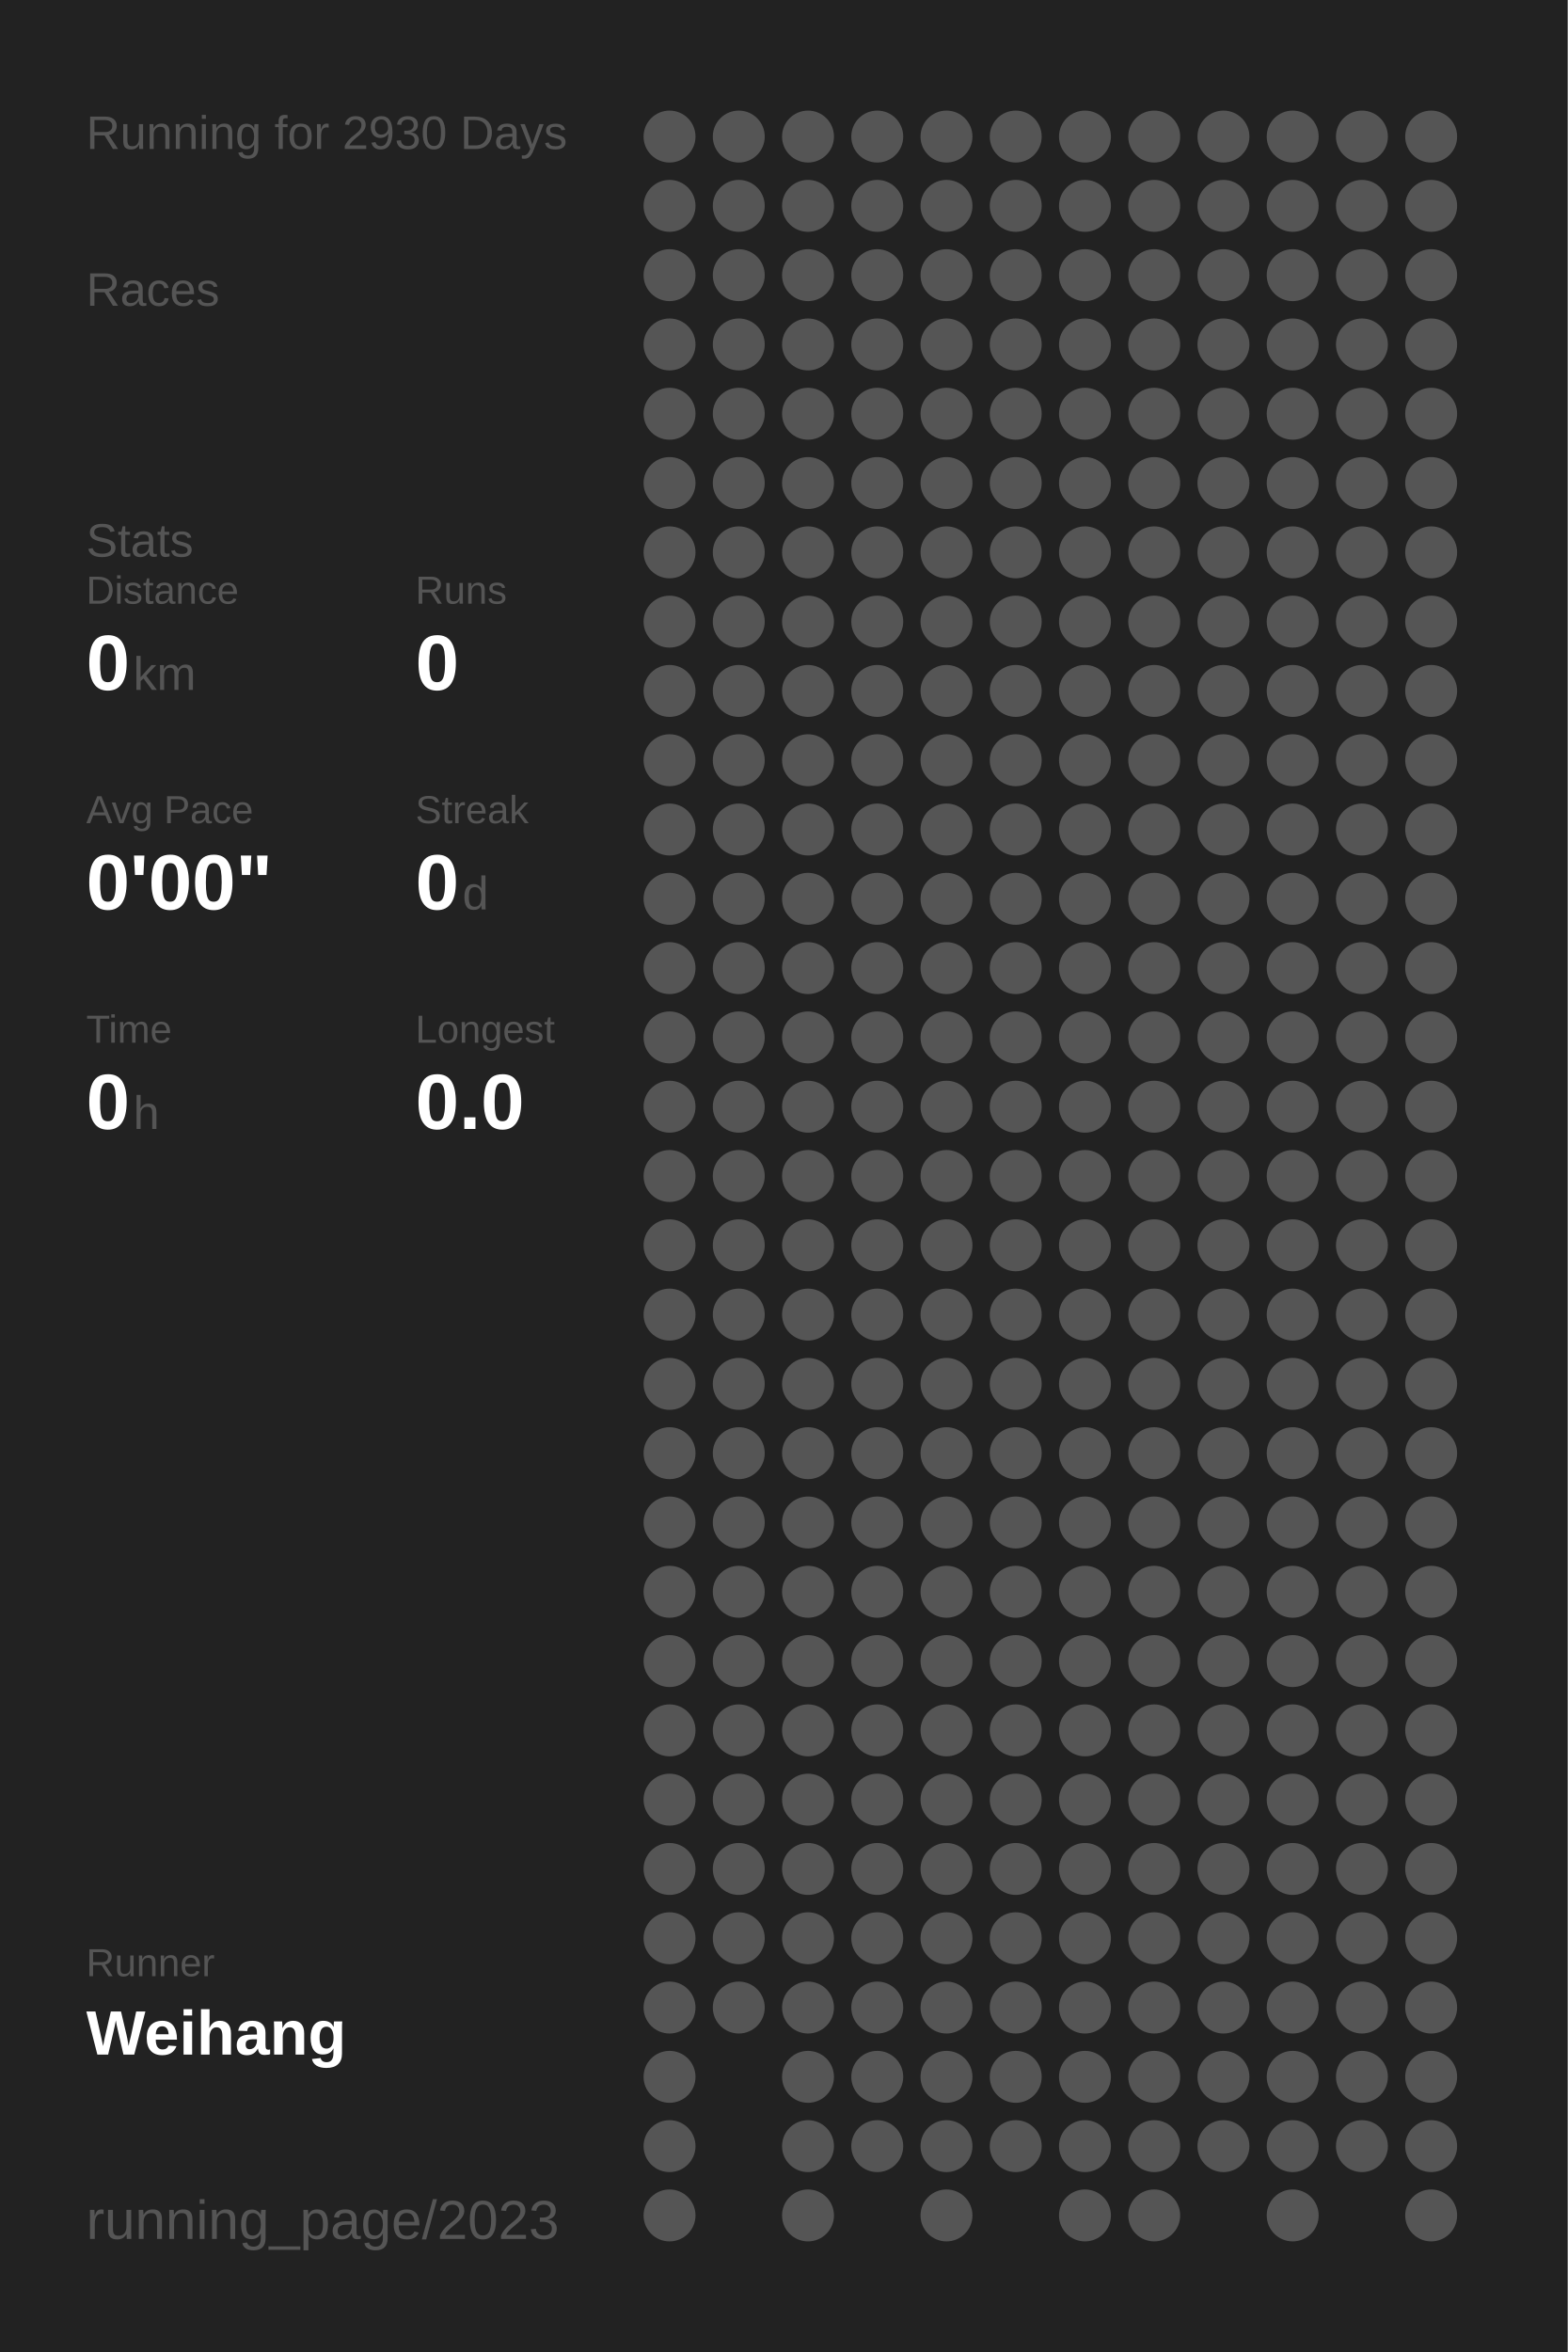
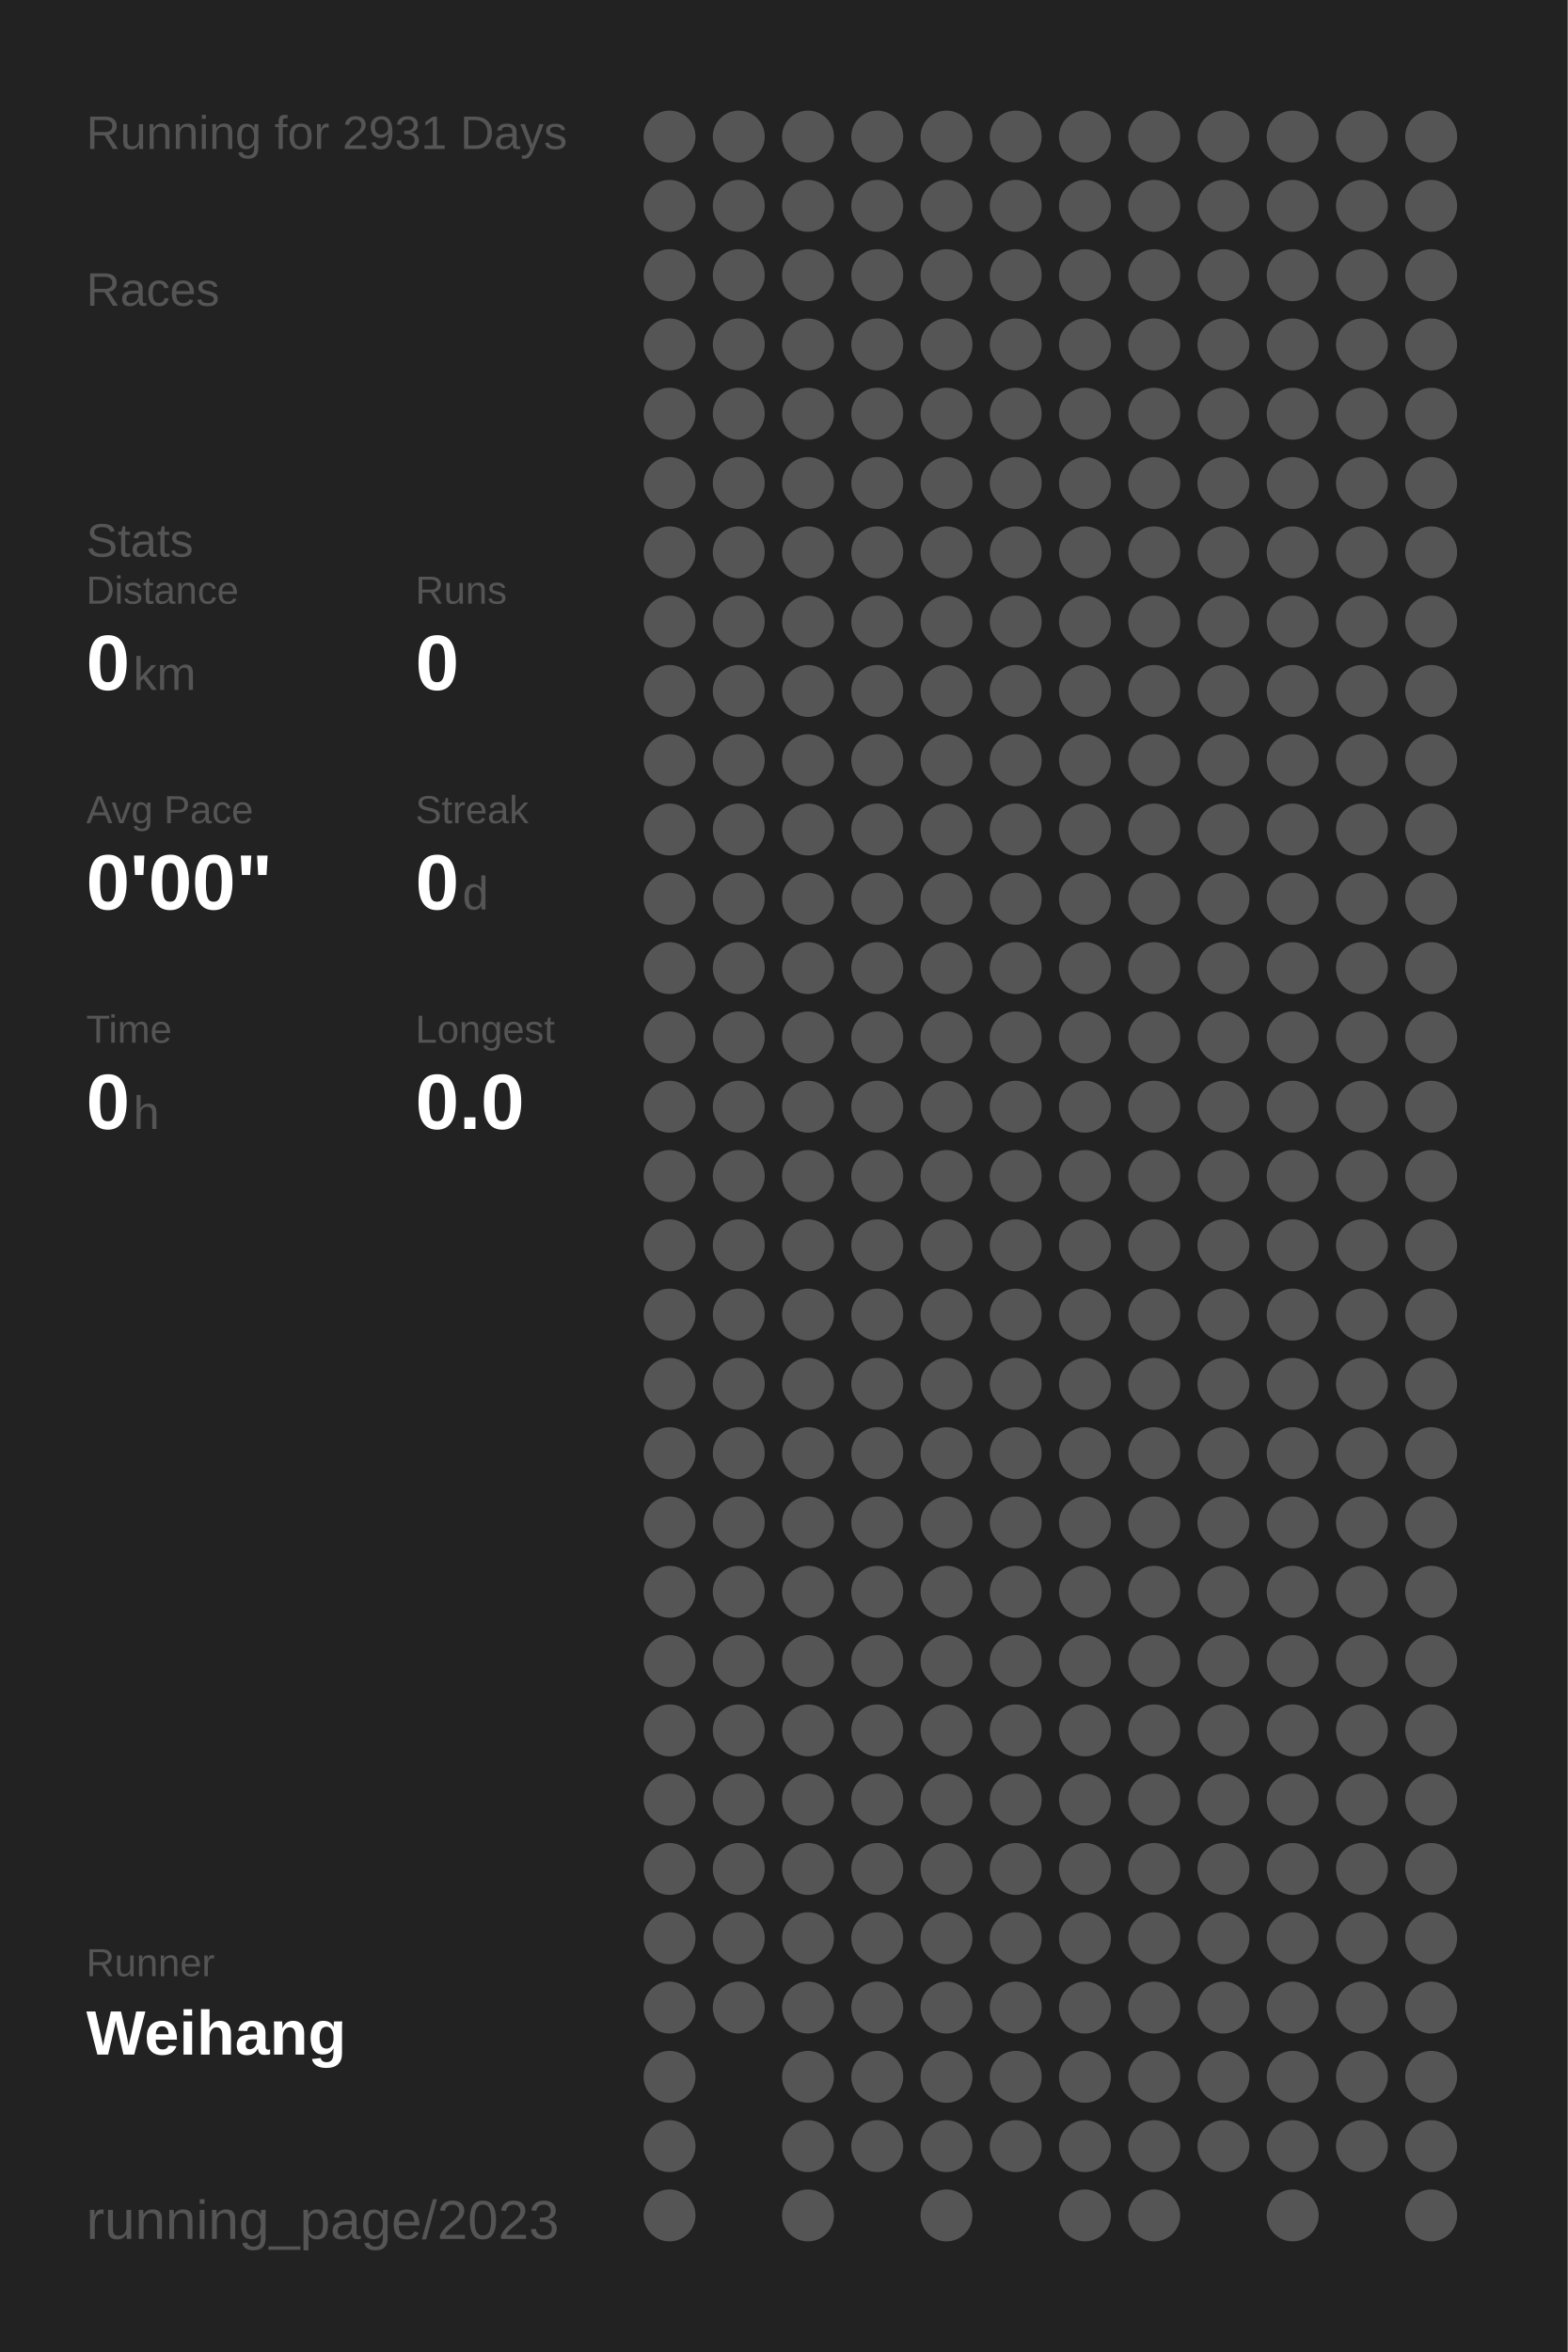
<svg xmlns="http://www.w3.org/2000/svg" baseProfile="full" height="300mm" version="1.1" viewBox="0,0,200,300" width="200mm">
  <defs />
  <rect fill="#222222" height="300" width="200" x="0" y="0" />
-   <text fill="#555555" style="font-size:6px; font-family:Arial;" x="11" y="19">Running for 2930 Days</text>
+   <text fill="#555555" style="font-size:6px; font-family:Arial;" x="11" y="19">Running for 2931 Days</text>
  <text fill="#555555" style="font-size:6px; font-family:Arial;" x="11" y="39">Races</text>
  <text fill="#555555" style="font-size:6px; font-family:Arial;" x="11" y="71">Stats</text>
  <text fill="#555555" style="font-size:5px; font-family:Arial;" x="11" y="77">Distance</text>
  <text fill="#FFFFFF" style="font-size:10px; font-family:Arial; font-weight:bold;" x="11" y="88">0</text>
  <text fill="#555555" style="font-size:6px; font-family:Arial;" x="17" y="88">km</text>
  <text fill="#555555" style="font-size:5px; font-family:Arial;" x="53" y="77">Runs</text>
  <text fill="#FFFFFF" style="font-size:10px; font-family:Arial; font-weight:bold;" x="53" y="88">0</text>
  <text fill="#555555" style="font-size:5px; font-family:Arial;" x="11" y="105">Avg Pace</text>
  <text fill="#FFFFFF" style="font-size:10px; font-family:Arial; font-weight:bold;" x="11" y="116">0'00"</text>
  <text fill="#555555" style="font-size:5px; font-family:Arial;" x="53" y="105">Streak</text>
  <text fill="#FFFFFF" style="font-size:10px; font-family:Arial; font-weight:bold;" x="53" y="116">0</text>
  <text fill="#555555" style="font-size:6px; font-family:Arial;" x="59" y="116">d</text>
  <text fill="#555555" style="font-size:5px; font-family:Arial;" x="11" y="133">Time</text>
  <text fill="#FFFFFF" style="font-size:10px; font-family:Arial; font-weight:bold;" x="11" y="144">0</text>
  <text fill="#555555" style="font-size:6px; font-family:Arial;" x="17" y="144">h</text>
  <text fill="#555555" style="font-size:5px; font-family:Arial;" x="53" y="133">Longest</text>
  <text fill="#FFFFFF" style="font-size:10px; font-family:Arial; font-weight:bold;" x="53" y="144">0.0</text>
  <text fill="#555555" style="font-size:5px; font-family:Arial;" x="11" y="252.065">Runner</text>
  <text fill="#FFFFFF" style="font-size:8px; font-family:Arial; font-weight:bold;" x="11" y="262.065">Weihang</text>
  <text fill="#555555" style="font-size:7px; font-family:Arial;" x="11" y="285.581">running_page/2023</text>
  <circle cx="85.417" cy="17.419" fill="#555555" r="3.312" />
  <circle cx="85.417" cy="26.258" fill="#555555" r="3.312" />
  <circle cx="85.417" cy="35.097" fill="#555555" r="3.312" />
  <circle cx="85.417" cy="43.935" fill="#555555" r="3.312" />
  <circle cx="85.417" cy="52.774" fill="#555555" r="3.312" />
  <circle cx="85.417" cy="61.613" fill="#555555" r="3.312" />
  <circle cx="85.417" cy="70.452" fill="#555555" r="3.312" />
  <circle cx="85.417" cy="79.29" fill="#555555" r="3.312" />
  <circle cx="85.417" cy="88.129" fill="#555555" r="3.312" />
  <circle cx="85.417" cy="96.968" fill="#555555" r="3.312" />
  <circle cx="85.417" cy="105.806" fill="#555555" r="3.312" />
  <circle cx="85.417" cy="114.645" fill="#555555" r="3.312" />
  <circle cx="85.417" cy="123.484" fill="#555555" r="3.312" />
  <circle cx="85.417" cy="132.323" fill="#555555" r="3.312" />
  <circle cx="85.417" cy="141.161" fill="#555555" r="3.312" />
  <circle cx="85.417" cy="150" fill="#555555" r="3.312" />
  <circle cx="85.417" cy="158.839" fill="#555555" r="3.312" />
  <circle cx="85.417" cy="167.677" fill="#555555" r="3.312" />
  <circle cx="85.417" cy="176.516" fill="#555555" r="3.312" />
  <circle cx="85.417" cy="185.355" fill="#555555" r="3.312" />
  <circle cx="85.417" cy="194.194" fill="#555555" r="3.312" />
  <circle cx="85.417" cy="203.032" fill="#555555" r="3.312" />
  <circle cx="85.417" cy="211.871" fill="#555555" r="3.312" />
  <circle cx="85.417" cy="220.71" fill="#555555" r="3.312" />
  <circle cx="85.417" cy="229.548" fill="#555555" r="3.312" />
  <circle cx="85.417" cy="238.387" fill="#555555" r="3.312" />
  <circle cx="85.417" cy="247.226" fill="#555555" r="3.312" />
  <circle cx="85.417" cy="256.065" fill="#555555" r="3.312" />
  <circle cx="85.417" cy="264.903" fill="#555555" r="3.312" />
  <circle cx="85.417" cy="273.742" fill="#555555" r="3.312" />
  <circle cx="85.417" cy="282.581" fill="#555555" r="3.312" />
  <circle cx="94.25" cy="17.419" fill="#555555" r="3.312" />
  <circle cx="94.25" cy="26.258" fill="#555555" r="3.312" />
  <circle cx="94.25" cy="35.097" fill="#555555" r="3.312" />
  <circle cx="94.25" cy="43.935" fill="#555555" r="3.312" />
  <circle cx="94.25" cy="52.774" fill="#555555" r="3.312" />
  <circle cx="94.25" cy="61.613" fill="#555555" r="3.312" />
  <circle cx="94.25" cy="70.452" fill="#555555" r="3.312" />
  <circle cx="94.25" cy="79.29" fill="#555555" r="3.312" />
  <circle cx="94.25" cy="88.129" fill="#555555" r="3.312" />
  <circle cx="94.25" cy="96.968" fill="#555555" r="3.312" />
  <circle cx="94.25" cy="105.806" fill="#555555" r="3.312" />
  <circle cx="94.25" cy="114.645" fill="#555555" r="3.312" />
  <circle cx="94.25" cy="123.484" fill="#555555" r="3.312" />
  <circle cx="94.25" cy="132.323" fill="#555555" r="3.312" />
  <circle cx="94.25" cy="141.161" fill="#555555" r="3.312" />
  <circle cx="94.25" cy="150" fill="#555555" r="3.312" />
  <circle cx="94.25" cy="158.839" fill="#555555" r="3.312" />
  <circle cx="94.25" cy="167.677" fill="#555555" r="3.312" />
  <circle cx="94.25" cy="176.516" fill="#555555" r="3.312" />
  <circle cx="94.25" cy="185.355" fill="#555555" r="3.312" />
  <circle cx="94.25" cy="194.194" fill="#555555" r="3.312" />
  <circle cx="94.25" cy="203.032" fill="#555555" r="3.312" />
  <circle cx="94.25" cy="211.871" fill="#555555" r="3.312" />
  <circle cx="94.25" cy="220.71" fill="#555555" r="3.312" />
  <circle cx="94.25" cy="229.548" fill="#555555" r="3.312" />
  <circle cx="94.25" cy="238.387" fill="#555555" r="3.312" />
  <circle cx="94.25" cy="247.226" fill="#555555" r="3.312" />
  <circle cx="94.25" cy="256.065" fill="#555555" r="3.312" />
  <circle cx="103.083" cy="17.419" fill="#555555" r="3.312" />
  <circle cx="103.083" cy="26.258" fill="#555555" r="3.312" />
  <circle cx="103.083" cy="35.097" fill="#555555" r="3.312" />
  <circle cx="103.083" cy="43.935" fill="#555555" r="3.312" />
  <circle cx="103.083" cy="52.774" fill="#555555" r="3.312" />
  <circle cx="103.083" cy="61.613" fill="#555555" r="3.312" />
  <circle cx="103.083" cy="70.452" fill="#555555" r="3.312" />
  <circle cx="103.083" cy="79.29" fill="#555555" r="3.312" />
  <circle cx="103.083" cy="88.129" fill="#555555" r="3.312" />
  <circle cx="103.083" cy="96.968" fill="#555555" r="3.312" />
  <circle cx="103.083" cy="105.806" fill="#555555" r="3.312" />
  <circle cx="103.083" cy="114.645" fill="#555555" r="3.312" />
  <circle cx="103.083" cy="123.484" fill="#555555" r="3.312" />
  <circle cx="103.083" cy="132.323" fill="#555555" r="3.312" />
  <circle cx="103.083" cy="141.161" fill="#555555" r="3.312" />
  <circle cx="103.083" cy="150" fill="#555555" r="3.312" />
  <circle cx="103.083" cy="158.839" fill="#555555" r="3.312" />
  <circle cx="103.083" cy="167.677" fill="#555555" r="3.312" />
  <circle cx="103.083" cy="176.516" fill="#555555" r="3.312" />
  <circle cx="103.083" cy="185.355" fill="#555555" r="3.312" />
  <circle cx="103.083" cy="194.194" fill="#555555" r="3.312" />
  <circle cx="103.083" cy="203.032" fill="#555555" r="3.312" />
  <circle cx="103.083" cy="211.871" fill="#555555" r="3.312" />
  <circle cx="103.083" cy="220.71" fill="#555555" r="3.312" />
  <circle cx="103.083" cy="229.548" fill="#555555" r="3.312" />
  <circle cx="103.083" cy="238.387" fill="#555555" r="3.312" />
  <circle cx="103.083" cy="247.226" fill="#555555" r="3.312" />
  <circle cx="103.083" cy="256.065" fill="#555555" r="3.312" />
  <circle cx="103.083" cy="264.903" fill="#555555" r="3.312" />
  <circle cx="103.083" cy="273.742" fill="#555555" r="3.312" />
  <circle cx="103.083" cy="282.581" fill="#555555" r="3.312" />
  <circle cx="111.917" cy="17.419" fill="#555555" r="3.312" />
  <circle cx="111.917" cy="26.258" fill="#555555" r="3.312" />
  <circle cx="111.917" cy="35.097" fill="#555555" r="3.312" />
  <circle cx="111.917" cy="43.935" fill="#555555" r="3.312" />
  <circle cx="111.917" cy="52.774" fill="#555555" r="3.312" />
  <circle cx="111.917" cy="61.613" fill="#555555" r="3.312" />
  <circle cx="111.917" cy="70.452" fill="#555555" r="3.312" />
  <circle cx="111.917" cy="79.29" fill="#555555" r="3.312" />
  <circle cx="111.917" cy="88.129" fill="#555555" r="3.312" />
  <circle cx="111.917" cy="96.968" fill="#555555" r="3.312" />
  <circle cx="111.917" cy="105.806" fill="#555555" r="3.312" />
  <circle cx="111.917" cy="114.645" fill="#555555" r="3.312" />
  <circle cx="111.917" cy="123.484" fill="#555555" r="3.312" />
  <circle cx="111.917" cy="132.323" fill="#555555" r="3.312" />
  <circle cx="111.917" cy="141.161" fill="#555555" r="3.312" />
  <circle cx="111.917" cy="150" fill="#555555" r="3.312" />
  <circle cx="111.917" cy="158.839" fill="#555555" r="3.312" />
  <circle cx="111.917" cy="167.677" fill="#555555" r="3.312" />
  <circle cx="111.917" cy="176.516" fill="#555555" r="3.312" />
  <circle cx="111.917" cy="185.355" fill="#555555" r="3.312" />
  <circle cx="111.917" cy="194.194" fill="#555555" r="3.312" />
  <circle cx="111.917" cy="203.032" fill="#555555" r="3.312" />
  <circle cx="111.917" cy="211.871" fill="#555555" r="3.312" />
  <circle cx="111.917" cy="220.71" fill="#555555" r="3.312" />
  <circle cx="111.917" cy="229.548" fill="#555555" r="3.312" />
  <circle cx="111.917" cy="238.387" fill="#555555" r="3.312" />
  <circle cx="111.917" cy="247.226" fill="#555555" r="3.312" />
  <circle cx="111.917" cy="256.065" fill="#555555" r="3.312" />
  <circle cx="111.917" cy="264.903" fill="#555555" r="3.312" />
  <circle cx="111.917" cy="273.742" fill="#555555" r="3.312" />
  <circle cx="120.75" cy="17.419" fill="#555555" r="3.312" />
  <circle cx="120.75" cy="26.258" fill="#555555" r="3.312" />
  <circle cx="120.75" cy="35.097" fill="#555555" r="3.312" />
  <circle cx="120.75" cy="43.935" fill="#555555" r="3.312" />
  <circle cx="120.75" cy="52.774" fill="#555555" r="3.312" />
  <circle cx="120.75" cy="61.613" fill="#555555" r="3.312" />
  <circle cx="120.75" cy="70.452" fill="#555555" r="3.312" />
  <circle cx="120.75" cy="79.29" fill="#555555" r="3.312" />
  <circle cx="120.75" cy="88.129" fill="#555555" r="3.312" />
  <circle cx="120.75" cy="96.968" fill="#555555" r="3.312" />
  <circle cx="120.75" cy="105.806" fill="#555555" r="3.312" />
  <circle cx="120.75" cy="114.645" fill="#555555" r="3.312" />
  <circle cx="120.75" cy="123.484" fill="#555555" r="3.312" />
  <circle cx="120.75" cy="132.323" fill="#555555" r="3.312" />
  <circle cx="120.75" cy="141.161" fill="#555555" r="3.312" />
  <circle cx="120.75" cy="150" fill="#555555" r="3.312" />
  <circle cx="120.75" cy="158.839" fill="#555555" r="3.312" />
  <circle cx="120.75" cy="167.677" fill="#555555" r="3.312" />
  <circle cx="120.75" cy="176.516" fill="#555555" r="3.312" />
  <circle cx="120.75" cy="185.355" fill="#555555" r="3.312" />
  <circle cx="120.75" cy="194.194" fill="#555555" r="3.312" />
  <circle cx="120.75" cy="203.032" fill="#555555" r="3.312" />
  <circle cx="120.75" cy="211.871" fill="#555555" r="3.312" />
  <circle cx="120.75" cy="220.71" fill="#555555" r="3.312" />
  <circle cx="120.75" cy="229.548" fill="#555555" r="3.312" />
  <circle cx="120.75" cy="238.387" fill="#555555" r="3.312" />
  <circle cx="120.75" cy="247.226" fill="#555555" r="3.312" />
  <circle cx="120.75" cy="256.065" fill="#555555" r="3.312" />
  <circle cx="120.75" cy="264.903" fill="#555555" r="3.312" />
  <circle cx="120.75" cy="273.742" fill="#555555" r="3.312" />
  <circle cx="120.75" cy="282.581" fill="#555555" r="3.312" />
  <circle cx="129.583" cy="17.419" fill="#555555" r="3.312" />
  <circle cx="129.583" cy="26.258" fill="#555555" r="3.312" />
  <circle cx="129.583" cy="35.097" fill="#555555" r="3.312" />
  <circle cx="129.583" cy="43.935" fill="#555555" r="3.312" />
  <circle cx="129.583" cy="52.774" fill="#555555" r="3.312" />
  <circle cx="129.583" cy="61.613" fill="#555555" r="3.312" />
  <circle cx="129.583" cy="70.452" fill="#555555" r="3.312" />
  <circle cx="129.583" cy="79.29" fill="#555555" r="3.312" />
  <circle cx="129.583" cy="88.129" fill="#555555" r="3.312" />
  <circle cx="129.583" cy="96.968" fill="#555555" r="3.312" />
  <circle cx="129.583" cy="105.806" fill="#555555" r="3.312" />
  <circle cx="129.583" cy="114.645" fill="#555555" r="3.312" />
  <circle cx="129.583" cy="123.484" fill="#555555" r="3.312" />
  <circle cx="129.583" cy="132.323" fill="#555555" r="3.312" />
  <circle cx="129.583" cy="141.161" fill="#555555" r="3.312" />
  <circle cx="129.583" cy="150" fill="#555555" r="3.312" />
  <circle cx="129.583" cy="158.839" fill="#555555" r="3.312" />
  <circle cx="129.583" cy="167.677" fill="#555555" r="3.312" />
  <circle cx="129.583" cy="176.516" fill="#555555" r="3.312" />
  <circle cx="129.583" cy="185.355" fill="#555555" r="3.312" />
  <circle cx="129.583" cy="194.194" fill="#555555" r="3.312" />
  <circle cx="129.583" cy="203.032" fill="#555555" r="3.312" />
  <circle cx="129.583" cy="211.871" fill="#555555" r="3.312" />
  <circle cx="129.583" cy="220.71" fill="#555555" r="3.312" />
  <circle cx="129.583" cy="229.548" fill="#555555" r="3.312" />
  <circle cx="129.583" cy="238.387" fill="#555555" r="3.312" />
  <circle cx="129.583" cy="247.226" fill="#555555" r="3.312" />
  <circle cx="129.583" cy="256.065" fill="#555555" r="3.312" />
  <circle cx="129.583" cy="264.903" fill="#555555" r="3.312" />
  <circle cx="129.583" cy="273.742" fill="#555555" r="3.312" />
  <circle cx="138.417" cy="17.419" fill="#555555" r="3.312" />
  <circle cx="138.417" cy="26.258" fill="#555555" r="3.312" />
  <circle cx="138.417" cy="35.097" fill="#555555" r="3.312" />
  <circle cx="138.417" cy="43.935" fill="#555555" r="3.312" />
  <circle cx="138.417" cy="52.774" fill="#555555" r="3.312" />
  <circle cx="138.417" cy="61.613" fill="#555555" r="3.312" />
  <circle cx="138.417" cy="70.452" fill="#555555" r="3.312" />
  <circle cx="138.417" cy="79.29" fill="#555555" r="3.312" />
  <circle cx="138.417" cy="88.129" fill="#555555" r="3.312" />
  <circle cx="138.417" cy="96.968" fill="#555555" r="3.312" />
  <circle cx="138.417" cy="105.806" fill="#555555" r="3.312" />
  <circle cx="138.417" cy="114.645" fill="#555555" r="3.312" />
  <circle cx="138.417" cy="123.484" fill="#555555" r="3.312" />
  <circle cx="138.417" cy="132.323" fill="#555555" r="3.312" />
  <circle cx="138.417" cy="141.161" fill="#555555" r="3.312" />
  <circle cx="138.417" cy="150" fill="#555555" r="3.312" />
  <circle cx="138.417" cy="158.839" fill="#555555" r="3.312" />
  <circle cx="138.417" cy="167.677" fill="#555555" r="3.312" />
  <circle cx="138.417" cy="176.516" fill="#555555" r="3.312" />
  <circle cx="138.417" cy="185.355" fill="#555555" r="3.312" />
  <circle cx="138.417" cy="194.194" fill="#555555" r="3.312" />
  <circle cx="138.417" cy="203.032" fill="#555555" r="3.312" />
  <circle cx="138.417" cy="211.871" fill="#555555" r="3.312" />
  <circle cx="138.417" cy="220.71" fill="#555555" r="3.312" />
  <circle cx="138.417" cy="229.548" fill="#555555" r="3.312" />
  <circle cx="138.417" cy="238.387" fill="#555555" r="3.312" />
  <circle cx="138.417" cy="247.226" fill="#555555" r="3.312" />
  <circle cx="138.417" cy="256.065" fill="#555555" r="3.312" />
  <circle cx="138.417" cy="264.903" fill="#555555" r="3.312" />
  <circle cx="138.417" cy="273.742" fill="#555555" r="3.312" />
  <circle cx="138.417" cy="282.581" fill="#555555" r="3.312" />
  <circle cx="147.25" cy="17.419" fill="#555555" r="3.312" />
  <circle cx="147.25" cy="26.258" fill="#555555" r="3.312" />
  <circle cx="147.25" cy="35.097" fill="#555555" r="3.312" />
  <circle cx="147.25" cy="43.935" fill="#555555" r="3.312" />
  <circle cx="147.25" cy="52.774" fill="#555555" r="3.312" />
  <circle cx="147.25" cy="61.613" fill="#555555" r="3.312" />
  <circle cx="147.25" cy="70.452" fill="#555555" r="3.312" />
  <circle cx="147.25" cy="79.29" fill="#555555" r="3.312" />
  <circle cx="147.25" cy="88.129" fill="#555555" r="3.312" />
  <circle cx="147.25" cy="96.968" fill="#555555" r="3.312" />
  <circle cx="147.25" cy="105.806" fill="#555555" r="3.312" />
  <circle cx="147.25" cy="114.645" fill="#555555" r="3.312" />
  <circle cx="147.25" cy="123.484" fill="#555555" r="3.312" />
  <circle cx="147.25" cy="132.323" fill="#555555" r="3.312" />
  <circle cx="147.25" cy="141.161" fill="#555555" r="3.312" />
  <circle cx="147.25" cy="150" fill="#555555" r="3.312" />
  <circle cx="147.25" cy="158.839" fill="#555555" r="3.312" />
  <circle cx="147.25" cy="167.677" fill="#555555" r="3.312" />
  <circle cx="147.25" cy="176.516" fill="#555555" r="3.312" />
  <circle cx="147.25" cy="185.355" fill="#555555" r="3.312" />
  <circle cx="147.25" cy="194.194" fill="#555555" r="3.312" />
  <circle cx="147.25" cy="203.032" fill="#555555" r="3.312" />
  <circle cx="147.25" cy="211.871" fill="#555555" r="3.312" />
  <circle cx="147.25" cy="220.71" fill="#555555" r="3.312" />
  <circle cx="147.25" cy="229.548" fill="#555555" r="3.312" />
  <circle cx="147.25" cy="238.387" fill="#555555" r="3.312" />
  <circle cx="147.25" cy="247.226" fill="#555555" r="3.312" />
  <circle cx="147.25" cy="256.065" fill="#555555" r="3.312" />
  <circle cx="147.25" cy="264.903" fill="#555555" r="3.312" />
  <circle cx="147.25" cy="273.742" fill="#555555" r="3.312" />
  <circle cx="147.25" cy="282.581" fill="#555555" r="3.312" />
  <circle cx="156.083" cy="17.419" fill="#555555" r="3.312" />
  <circle cx="156.083" cy="26.258" fill="#555555" r="3.312" />
  <circle cx="156.083" cy="35.097" fill="#555555" r="3.312" />
  <circle cx="156.083" cy="43.935" fill="#555555" r="3.312" />
  <circle cx="156.083" cy="52.774" fill="#555555" r="3.312" />
  <circle cx="156.083" cy="61.613" fill="#555555" r="3.312" />
  <circle cx="156.083" cy="70.452" fill="#555555" r="3.312" />
  <circle cx="156.083" cy="79.29" fill="#555555" r="3.312" />
  <circle cx="156.083" cy="88.129" fill="#555555" r="3.312" />
  <circle cx="156.083" cy="96.968" fill="#555555" r="3.312" />
  <circle cx="156.083" cy="105.806" fill="#555555" r="3.312" />
  <circle cx="156.083" cy="114.645" fill="#555555" r="3.312" />
  <circle cx="156.083" cy="123.484" fill="#555555" r="3.312" />
  <circle cx="156.083" cy="132.323" fill="#555555" r="3.312" />
  <circle cx="156.083" cy="141.161" fill="#555555" r="3.312" />
  <circle cx="156.083" cy="150" fill="#555555" r="3.312" />
  <circle cx="156.083" cy="158.839" fill="#555555" r="3.312" />
  <circle cx="156.083" cy="167.677" fill="#555555" r="3.312" />
  <circle cx="156.083" cy="176.516" fill="#555555" r="3.312" />
  <circle cx="156.083" cy="185.355" fill="#555555" r="3.312" />
  <circle cx="156.083" cy="194.194" fill="#555555" r="3.312" />
  <circle cx="156.083" cy="203.032" fill="#555555" r="3.312" />
  <circle cx="156.083" cy="211.871" fill="#555555" r="3.312" />
  <circle cx="156.083" cy="220.71" fill="#555555" r="3.312" />
  <circle cx="156.083" cy="229.548" fill="#555555" r="3.312" />
  <circle cx="156.083" cy="238.387" fill="#555555" r="3.312" />
  <circle cx="156.083" cy="247.226" fill="#555555" r="3.312" />
  <circle cx="156.083" cy="256.065" fill="#555555" r="3.312" />
  <circle cx="156.083" cy="264.903" fill="#555555" r="3.312" />
  <circle cx="156.083" cy="273.742" fill="#555555" r="3.312" />
  <circle cx="164.917" cy="17.419" fill="#555555" r="3.312" />
  <circle cx="164.917" cy="26.258" fill="#555555" r="3.312" />
  <circle cx="164.917" cy="35.097" fill="#555555" r="3.312" />
  <circle cx="164.917" cy="43.935" fill="#555555" r="3.312" />
  <circle cx="164.917" cy="52.774" fill="#555555" r="3.312" />
  <circle cx="164.917" cy="61.613" fill="#555555" r="3.312" />
  <circle cx="164.917" cy="70.452" fill="#555555" r="3.312" />
  <circle cx="164.917" cy="79.29" fill="#555555" r="3.312" />
  <circle cx="164.917" cy="88.129" fill="#555555" r="3.312" />
  <circle cx="164.917" cy="96.968" fill="#555555" r="3.312" />
  <circle cx="164.917" cy="105.806" fill="#555555" r="3.312" />
  <circle cx="164.917" cy="114.645" fill="#555555" r="3.312" />
  <circle cx="164.917" cy="123.484" fill="#555555" r="3.312" />
  <circle cx="164.917" cy="132.323" fill="#555555" r="3.312" />
  <circle cx="164.917" cy="141.161" fill="#555555" r="3.312" />
  <circle cx="164.917" cy="150" fill="#555555" r="3.312" />
  <circle cx="164.917" cy="158.839" fill="#555555" r="3.312" />
  <circle cx="164.917" cy="167.677" fill="#555555" r="3.312" />
  <circle cx="164.917" cy="176.516" fill="#555555" r="3.312" />
  <circle cx="164.917" cy="185.355" fill="#555555" r="3.312" />
  <circle cx="164.917" cy="194.194" fill="#555555" r="3.312" />
  <circle cx="164.917" cy="203.032" fill="#555555" r="3.312" />
  <circle cx="164.917" cy="211.871" fill="#555555" r="3.312" />
  <circle cx="164.917" cy="220.71" fill="#555555" r="3.312" />
  <circle cx="164.917" cy="229.548" fill="#555555" r="3.312" />
  <circle cx="164.917" cy="238.387" fill="#555555" r="3.312" />
  <circle cx="164.917" cy="247.226" fill="#555555" r="3.312" />
  <circle cx="164.917" cy="256.065" fill="#555555" r="3.312" />
  <circle cx="164.917" cy="264.903" fill="#555555" r="3.312" />
  <circle cx="164.917" cy="273.742" fill="#555555" r="3.312" />
  <circle cx="164.917" cy="282.581" fill="#555555" r="3.312" />
  <circle cx="173.75" cy="17.419" fill="#555555" r="3.312" />
  <circle cx="173.75" cy="26.258" fill="#555555" r="3.312" />
  <circle cx="173.75" cy="35.097" fill="#555555" r="3.312" />
  <circle cx="173.75" cy="43.935" fill="#555555" r="3.312" />
  <circle cx="173.75" cy="52.774" fill="#555555" r="3.312" />
  <circle cx="173.75" cy="61.613" fill="#555555" r="3.312" />
  <circle cx="173.75" cy="70.452" fill="#555555" r="3.312" />
  <circle cx="173.75" cy="79.29" fill="#555555" r="3.312" />
  <circle cx="173.75" cy="88.129" fill="#555555" r="3.312" />
  <circle cx="173.75" cy="96.968" fill="#555555" r="3.312" />
  <circle cx="173.75" cy="105.806" fill="#555555" r="3.312" />
  <circle cx="173.75" cy="114.645" fill="#555555" r="3.312" />
  <circle cx="173.75" cy="123.484" fill="#555555" r="3.312" />
  <circle cx="173.75" cy="132.323" fill="#555555" r="3.312" />
  <circle cx="173.75" cy="141.161" fill="#555555" r="3.312" />
  <circle cx="173.75" cy="150" fill="#555555" r="3.312" />
  <circle cx="173.75" cy="158.839" fill="#555555" r="3.312" />
  <circle cx="173.75" cy="167.677" fill="#555555" r="3.312" />
  <circle cx="173.75" cy="176.516" fill="#555555" r="3.312" />
  <circle cx="173.75" cy="185.355" fill="#555555" r="3.312" />
  <circle cx="173.75" cy="194.194" fill="#555555" r="3.312" />
  <circle cx="173.75" cy="203.032" fill="#555555" r="3.312" />
  <circle cx="173.75" cy="211.871" fill="#555555" r="3.312" />
  <circle cx="173.75" cy="220.71" fill="#555555" r="3.312" />
  <circle cx="173.75" cy="229.548" fill="#555555" r="3.312" />
  <circle cx="173.75" cy="238.387" fill="#555555" r="3.312" />
  <circle cx="173.75" cy="247.226" fill="#555555" r="3.312" />
  <circle cx="173.75" cy="256.065" fill="#555555" r="3.312" />
  <circle cx="173.75" cy="264.903" fill="#555555" r="3.312" />
  <circle cx="173.75" cy="273.742" fill="#555555" r="3.312" />
  <circle cx="182.583" cy="17.419" fill="#555555" r="3.312" />
  <circle cx="182.583" cy="26.258" fill="#555555" r="3.312" />
  <circle cx="182.583" cy="35.097" fill="#555555" r="3.312" />
  <circle cx="182.583" cy="43.935" fill="#555555" r="3.312" />
  <circle cx="182.583" cy="52.774" fill="#555555" r="3.312" />
  <circle cx="182.583" cy="61.613" fill="#555555" r="3.312" />
  <circle cx="182.583" cy="70.452" fill="#555555" r="3.312" />
  <circle cx="182.583" cy="79.29" fill="#555555" r="3.312" />
  <circle cx="182.583" cy="88.129" fill="#555555" r="3.312" />
  <circle cx="182.583" cy="96.968" fill="#555555" r="3.312" />
  <circle cx="182.583" cy="105.806" fill="#555555" r="3.312" />
  <circle cx="182.583" cy="114.645" fill="#555555" r="3.312" />
  <circle cx="182.583" cy="123.484" fill="#555555" r="3.312" />
  <circle cx="182.583" cy="132.323" fill="#555555" r="3.312" />
  <circle cx="182.583" cy="141.161" fill="#555555" r="3.312" />
  <circle cx="182.583" cy="150" fill="#555555" r="3.312" />
  <circle cx="182.583" cy="158.839" fill="#555555" r="3.312" />
  <circle cx="182.583" cy="167.677" fill="#555555" r="3.312" />
  <circle cx="182.583" cy="176.516" fill="#555555" r="3.312" />
  <circle cx="182.583" cy="185.355" fill="#555555" r="3.312" />
  <circle cx="182.583" cy="194.194" fill="#555555" r="3.312" />
  <circle cx="182.583" cy="203.032" fill="#555555" r="3.312" />
  <circle cx="182.583" cy="211.871" fill="#555555" r="3.312" />
  <circle cx="182.583" cy="220.71" fill="#555555" r="3.312" />
  <circle cx="182.583" cy="229.548" fill="#555555" r="3.312" />
  <circle cx="182.583" cy="238.387" fill="#555555" r="3.312" />
  <circle cx="182.583" cy="247.226" fill="#555555" r="3.312" />
  <circle cx="182.583" cy="256.065" fill="#555555" r="3.312" />
  <circle cx="182.583" cy="264.903" fill="#555555" r="3.312" />
  <circle cx="182.583" cy="273.742" fill="#555555" r="3.312" />
  <circle cx="182.583" cy="282.581" fill="#555555" r="3.312" />
</svg>
